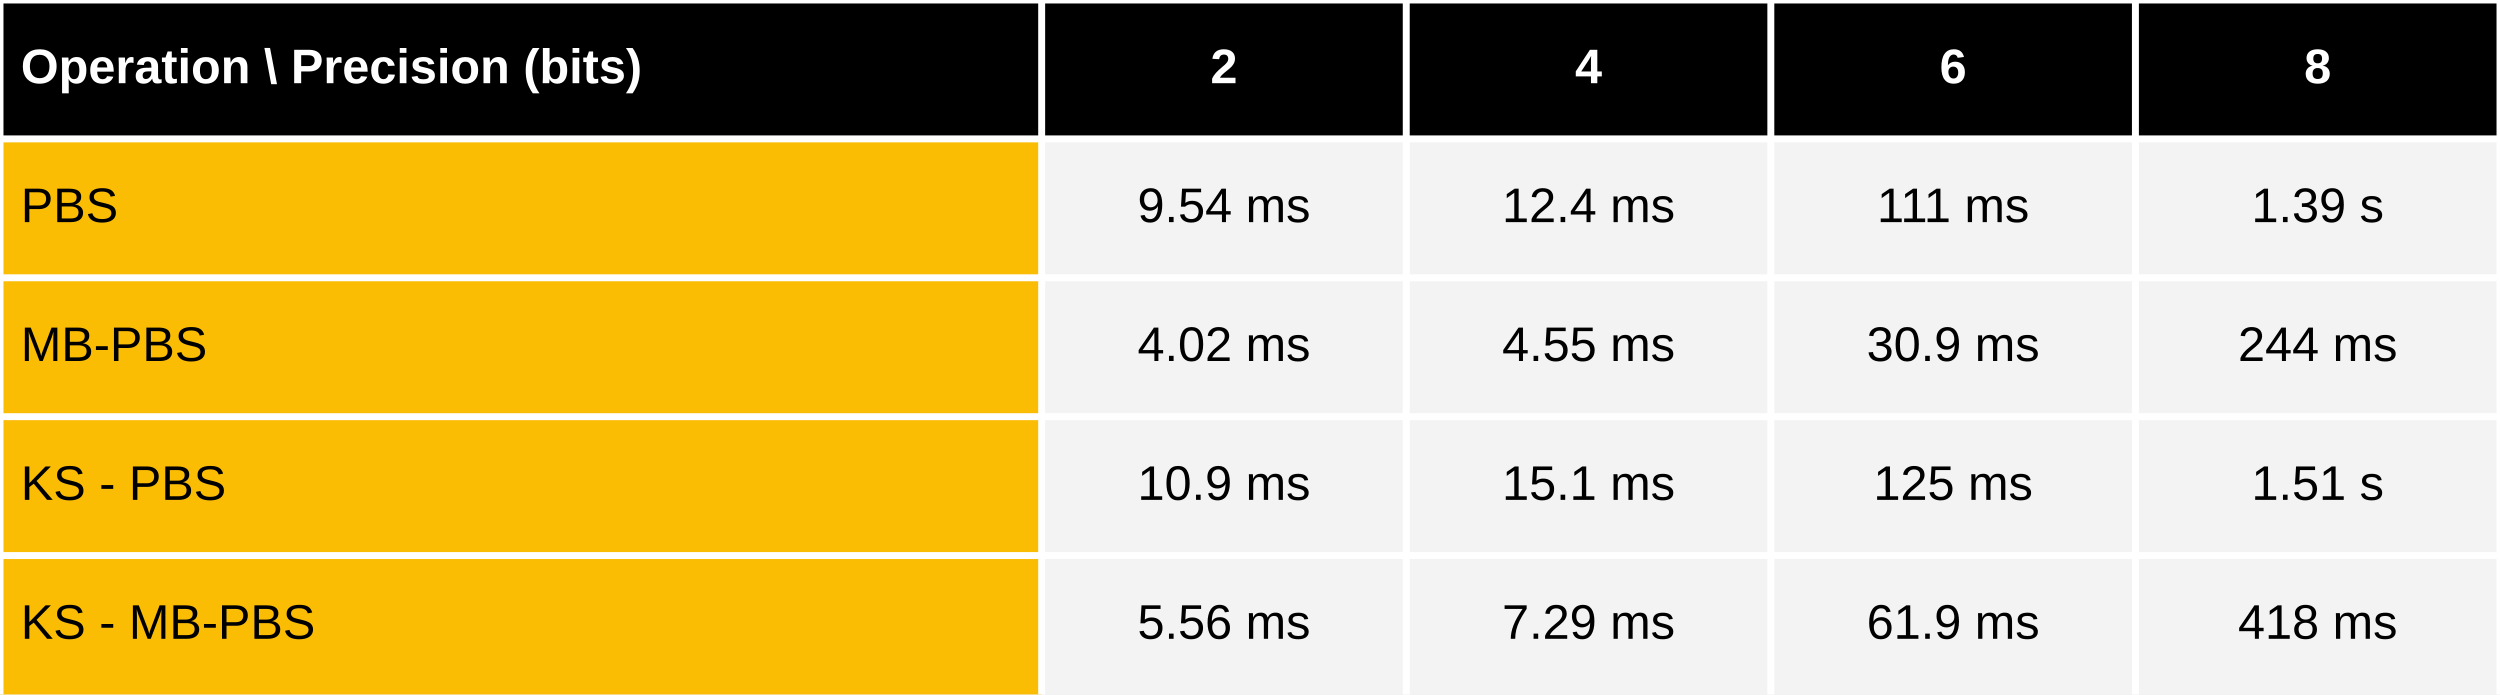
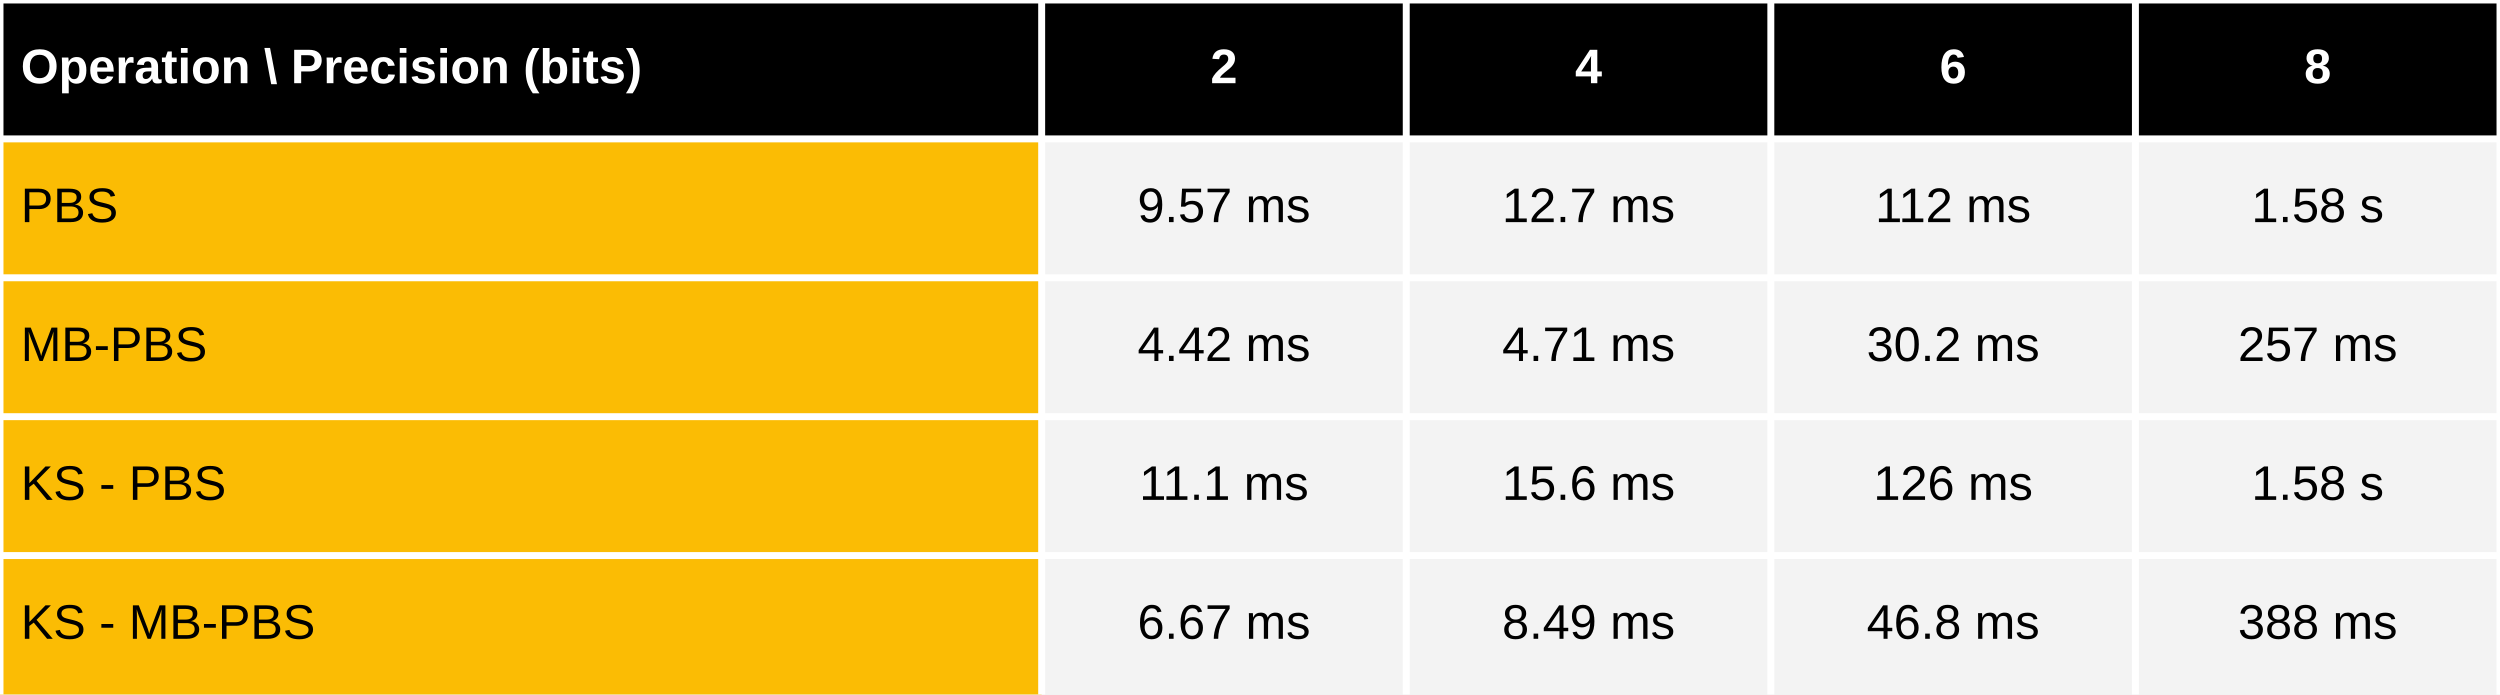
<svg xmlns="http://www.w3.org/2000/svg" viewBox="0 0 720 200" preserveAspectRatio="meet" width="100%" height="200">
  <rect x="0" y="0" width="720" height="40" fill="black" />
  <text dominant-baseline="middle" text-anchor="start" font-family="Arial" font-size="14" font-weight="bold" fill="white" x="6" y="20.0">Operation \ Precision (bits)</text>
  <text dominant-baseline="middle" text-anchor="middle" font-family="Arial" font-size="14" font-weight="bold" fill="white" x="352.5" y="20.0">2</text>
  <text dominant-baseline="middle" text-anchor="middle" font-family="Arial" font-size="14" font-weight="bold" fill="white" x="457.5" y="20.0">4</text>
  <text dominant-baseline="middle" text-anchor="middle" font-family="Arial" font-size="14" font-weight="bold" fill="white" x="562.5" y="20.0">6</text>
  <text dominant-baseline="middle" text-anchor="middle" font-family="Arial" font-size="14" font-weight="bold" fill="white" x="667.5" y="20.0">8</text>
  <rect x="0" y="40" width="300" height="160" fill="#fbbc04" />
  <rect x="300" y="40" width="420" height="160" fill="#f3f3f3" />
  <text dominant-baseline="middle" text-anchor="start" font-family="Arial" font-size="14" font-weight="normal" fill="black" x="6" y="60.0">PBS</text>
-   <text dominant-baseline="middle" text-anchor="middle" font-family="Arial" font-size="14" font-weight="normal" fill="black" x="352.5" y="60.0">9.54 ms</text>
-   <text dominant-baseline="middle" text-anchor="middle" font-family="Arial" font-size="14" font-weight="normal" fill="black" x="457.5" y="60.0">12.4 ms</text>
-   <text dominant-baseline="middle" text-anchor="middle" font-family="Arial" font-size="14" font-weight="normal" fill="black" x="562.5" y="60.0">111 ms</text>
-   <text dominant-baseline="middle" text-anchor="middle" font-family="Arial" font-size="14" font-weight="normal" fill="black" x="667.5" y="60.0">1.39 s</text>
+   <text dominant-baseline="middle" text-anchor="middle" font-family="Arial" font-size="14" font-weight="normal" fill="black" x="352.5" y="60.0">9.57 ms</text>
+   <text dominant-baseline="middle" text-anchor="middle" font-family="Arial" font-size="14" font-weight="normal" fill="black" x="457.5" y="60.0">12.7 ms</text>
+   <text dominant-baseline="middle" text-anchor="middle" font-family="Arial" font-size="14" font-weight="normal" fill="black" x="562.5" y="60.0">112 ms</text>
+   <text dominant-baseline="middle" text-anchor="middle" font-family="Arial" font-size="14" font-weight="normal" fill="black" x="667.5" y="60.0">1.58 s</text>
  <text dominant-baseline="middle" text-anchor="start" font-family="Arial" font-size="14" font-weight="normal" fill="black" x="6" y="100.0">MB-PBS</text>
-   <text dominant-baseline="middle" text-anchor="middle" font-family="Arial" font-size="14" font-weight="normal" fill="black" x="352.5" y="100.0">4.02 ms</text>
-   <text dominant-baseline="middle" text-anchor="middle" font-family="Arial" font-size="14" font-weight="normal" fill="black" x="457.5" y="100.0">4.55 ms</text>
-   <text dominant-baseline="middle" text-anchor="middle" font-family="Arial" font-size="14" font-weight="normal" fill="black" x="562.5" y="100.0">30.9 ms</text>
-   <text dominant-baseline="middle" text-anchor="middle" font-family="Arial" font-size="14" font-weight="normal" fill="black" x="667.5" y="100.0">244 ms</text>
+   <text dominant-baseline="middle" text-anchor="middle" font-family="Arial" font-size="14" font-weight="normal" fill="black" x="352.5" y="100.0">4.42 ms</text>
+   <text dominant-baseline="middle" text-anchor="middle" font-family="Arial" font-size="14" font-weight="normal" fill="black" x="457.5" y="100.0">4.71 ms</text>
+   <text dominant-baseline="middle" text-anchor="middle" font-family="Arial" font-size="14" font-weight="normal" fill="black" x="562.5" y="100.0">30.2 ms</text>
+   <text dominant-baseline="middle" text-anchor="middle" font-family="Arial" font-size="14" font-weight="normal" fill="black" x="667.5" y="100.0">257 ms</text>
  <text dominant-baseline="middle" text-anchor="start" font-family="Arial" font-size="14" font-weight="normal" fill="black" x="6" y="140.0">KS - PBS</text>
-   <text dominant-baseline="middle" text-anchor="middle" font-family="Arial" font-size="14" font-weight="normal" fill="black" x="352.5" y="140.0">10.9 ms</text>
-   <text dominant-baseline="middle" text-anchor="middle" font-family="Arial" font-size="14" font-weight="normal" fill="black" x="457.5" y="140.0">15.1 ms</text>
-   <text dominant-baseline="middle" text-anchor="middle" font-family="Arial" font-size="14" font-weight="normal" fill="black" x="562.5" y="140.0">125 ms</text>
-   <text dominant-baseline="middle" text-anchor="middle" font-family="Arial" font-size="14" font-weight="normal" fill="black" x="667.5" y="140.0">1.51 s</text>
+   <text dominant-baseline="middle" text-anchor="middle" font-family="Arial" font-size="14" font-weight="normal" fill="black" x="352.5" y="140.0">11.1 ms</text>
+   <text dominant-baseline="middle" text-anchor="middle" font-family="Arial" font-size="14" font-weight="normal" fill="black" x="457.5" y="140.0">15.6 ms</text>
+   <text dominant-baseline="middle" text-anchor="middle" font-family="Arial" font-size="14" font-weight="normal" fill="black" x="562.5" y="140.0">126 ms</text>
+   <text dominant-baseline="middle" text-anchor="middle" font-family="Arial" font-size="14" font-weight="normal" fill="black" x="667.5" y="140.0">1.58 s</text>
  <text dominant-baseline="middle" text-anchor="start" font-family="Arial" font-size="14" font-weight="normal" fill="black" x="6" y="180.0">KS - MB-PBS</text>
-   <text dominant-baseline="middle" text-anchor="middle" font-family="Arial" font-size="14" font-weight="normal" fill="black" x="352.5" y="180.0">5.56 ms</text>
-   <text dominant-baseline="middle" text-anchor="middle" font-family="Arial" font-size="14" font-weight="normal" fill="black" x="457.5" y="180.0">7.29 ms</text>
-   <text dominant-baseline="middle" text-anchor="middle" font-family="Arial" font-size="14" font-weight="normal" fill="black" x="562.5" y="180.0">61.9 ms</text>
-   <text dominant-baseline="middle" text-anchor="middle" font-family="Arial" font-size="14" font-weight="normal" fill="black" x="667.5" y="180.0">418 ms</text>
+   <text dominant-baseline="middle" text-anchor="middle" font-family="Arial" font-size="14" font-weight="normal" fill="black" x="352.5" y="180.0">6.67 ms</text>
+   <text dominant-baseline="middle" text-anchor="middle" font-family="Arial" font-size="14" font-weight="normal" fill="black" x="457.5" y="180.0">8.49 ms</text>
+   <text dominant-baseline="middle" text-anchor="middle" font-family="Arial" font-size="14" font-weight="normal" fill="black" x="562.5" y="180.0">46.8 ms</text>
+   <text dominant-baseline="middle" text-anchor="middle" font-family="Arial" font-size="14" font-weight="normal" fill="black" x="667.5" y="180.0">388 ms</text>
  <line stroke="white" stroke-width="2" x1="0" y1="0" x2="720" y2="0" />
  <line stroke="white" stroke-width="2" x1="0" y1="40" x2="720" y2="40" />
  <line stroke="white" stroke-width="2" x1="0" y1="80" x2="720" y2="80" />
  <line stroke="white" stroke-width="2" x1="0" y1="120" x2="720" y2="120" />
  <line stroke="white" stroke-width="2" x1="0" y1="160" x2="720" y2="160" />
  <line stroke="white" stroke-width="2" x1="0" y1="0" x2="0" y2="200" />
  <line stroke="white" stroke-width="2" x1="300.0" y1="0" x2="300.0" y2="200" />
  <line stroke="white" stroke-width="2" x1="405.0" y1="0" x2="405.0" y2="200" />
  <line stroke="white" stroke-width="2" x1="510.0" y1="0" x2="510.0" y2="200" />
  <line stroke="white" stroke-width="2" x1="615.0" y1="0" x2="615.0" y2="200" />
  <line stroke="white" stroke-width="2" x1="720.0" y1="0" x2="720.0" y2="200" />
</svg>
